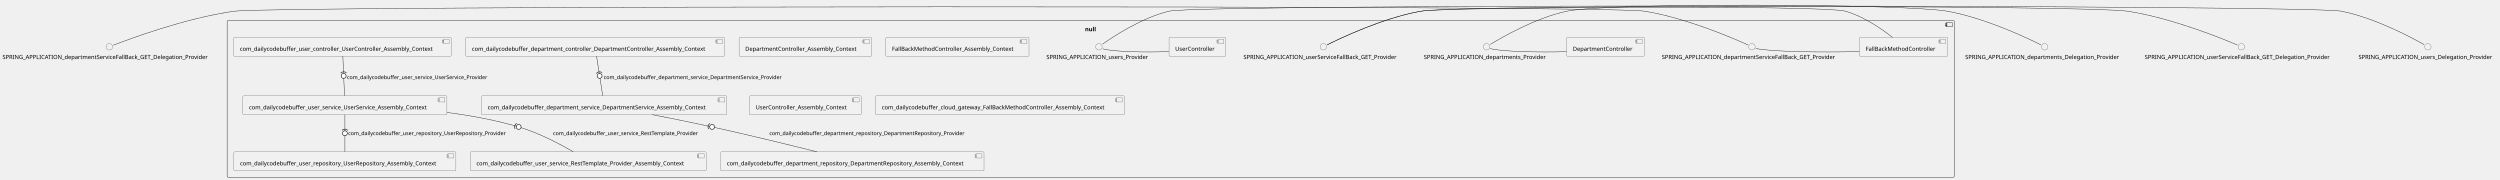
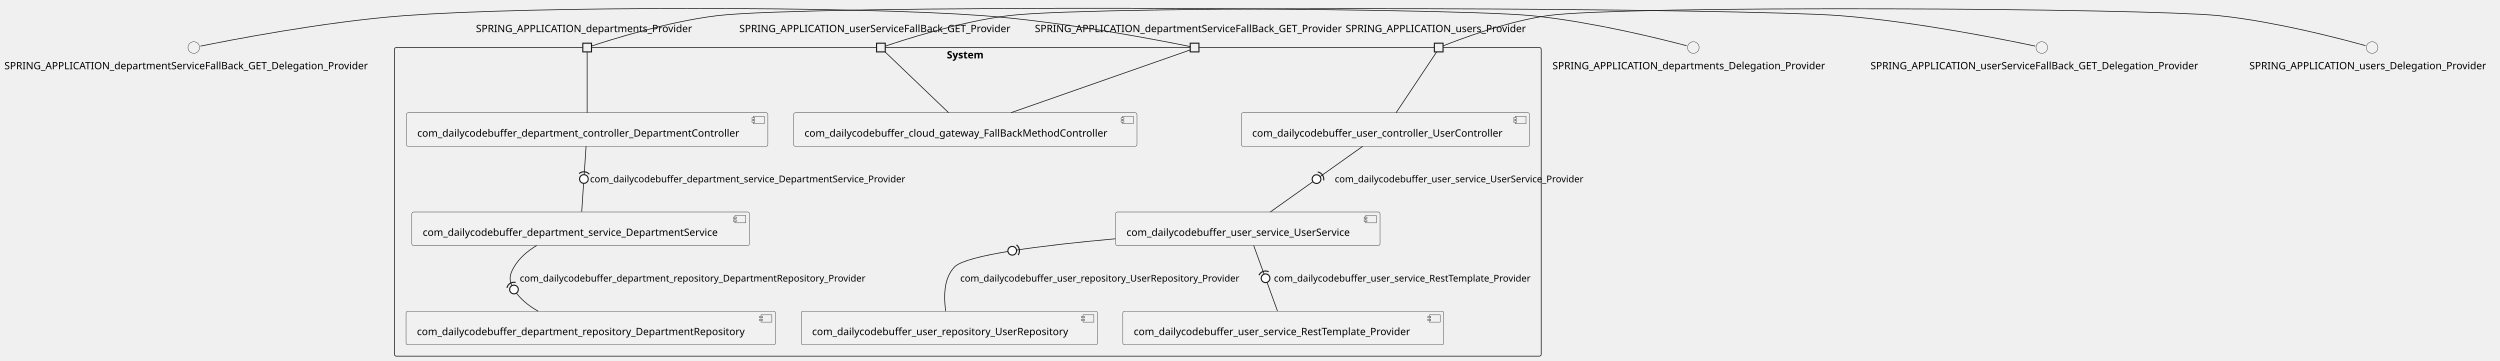
- <svg xmlns="http://www.w3.org/2000/svg" xmlns:xlink="http://www.w3.org/1999/xlink" contentStyleType="text/css" height="439px" preserveAspectRatio="none" style="width:6114px;height:439px;background:#FFFFFF;" version="1.1" viewBox="0 0 6114 439" width="6114px" zoomAndPan="magnify">
+ <svg xmlns="http://www.w3.org/2000/svg" xmlns:xlink="http://www.w3.org/1999/xlink" contentStyleType="text/css" height="497px" preserveAspectRatio="none" style="width:3451px;height:497px;background:#FFFFFF;" version="1.1" viewBox="0 0 3451 497" width="3451px" zoomAndPan="magnify">
  <defs />
  <g>
-     <g id="cluster_null">
-       <rect fill="none" height="383" rx="2.5" ry="2.5" style="stroke:#181818;stroke-width:1.0;" width="4224" x="555.5" y="50.38" />
-       <rect fill="none" height="10" style="stroke:#181818;stroke-width:1.0;" width="15" x="4759.5" y="55.38" />
-       <rect fill="none" height="2" style="stroke:#181818;stroke-width:1.0;" width="4" x="4757.5" y="57.38" />
-       <rect fill="none" height="2" style="stroke:#181818;stroke-width:1.0;" width="4" x="4757.5" y="61.38" />
-       <text fill="#000000" font-family="sans-serif" font-size="14" font-weight="bold" lengthAdjust="spacing" textLength="28" x="2653.5" y="76.375">null</text>
+     <g id="cluster_System">
+       <rect fill="none" height="426" rx="2.5" ry="2.5" style="stroke:#181818;stroke-width:1.0;" width="1583" x="544.5" y="65.63" />
+       <text fill="#000000" font-family="sans-serif" font-size="14" font-weight="bold" lengthAdjust="spacing" textLength="58" x="1307" y="80.625">System</text>
    </g>
-     <g id="elem_SPRING_APPLICATION_departmentServiceFallBack_GET_Provider">
-       <ellipse cx="4284.5" cy="114.38" fill="#F1F1F1" rx="8" ry="8" style="stroke:#181818;stroke-width:0.5;" />
-       <text fill="#000000" font-family="sans-serif" font-size="14" lengthAdjust="spacing" textLength="441" x="4064" y="144.375">SPRING_APPLICATION_departmentServiceFallBack_GET_Provider</text>
-     </g>
-     <g id="elem_FallBackMethodController">
-       <rect fill="#F1F1F1" height="46.297" rx="2.5" ry="2.5" style="stroke:#181818;stroke-width:0.5;" width="216" x="4547.5" y="91.38" />
-       <rect fill="#F1F1F1" height="10" style="stroke:#181818;stroke-width:0.5;" width="15" x="4743.5" y="96.38" />
-       <rect fill="#F1F1F1" height="2" style="stroke:#181818;stroke-width:0.5;" width="4" x="4741.5" y="98.38" />
-       <rect fill="#F1F1F1" height="2" style="stroke:#181818;stroke-width:0.5;" width="4" x="4741.5" y="102.38" />
-       <text fill="#000000" font-family="sans-serif" font-size="14" lengthAdjust="spacing" textLength="176" x="4562.5" y="124.375">FallBackMethodController</text>
-     </g>
-     <g id="elem_SPRING_APPLICATION_departments_Provider">
-       <ellipse cx="3635.5" cy="114.38" fill="#F1F1F1" rx="8" ry="8" style="stroke:#181818;stroke-width:0.5;" />
-       <text fill="#000000" font-family="sans-serif" font-size="14" lengthAdjust="spacing" textLength="307" x="3482" y="144.375">SPRING_APPLICATION_departments_Provider</text>
-     </g>
-     <g id="elem_DepartmentController">
-       <rect fill="#F1F1F1" height="46.297" rx="2.5" ry="2.5" style="stroke:#181818;stroke-width:0.5;" width="190" x="3831.5" y="91.38" />
-       <rect fill="#F1F1F1" height="10" style="stroke:#181818;stroke-width:0.5;" width="15" x="4001.5" y="96.38" />
-       <rect fill="#F1F1F1" height="2" style="stroke:#181818;stroke-width:0.5;" width="4" x="3999.5" y="98.38" />
-       <rect fill="#F1F1F1" height="2" style="stroke:#181818;stroke-width:0.5;" width="4" x="3999.5" y="102.38" />
-       <text fill="#000000" font-family="sans-serif" font-size="14" lengthAdjust="spacing" textLength="150" x="3846.5" y="124.375">DepartmentController</text>
-     </g>
-     <g id="elem_SPRING_APPLICATION_userServiceFallBack_GET_Provider">
-       <ellipse cx="3236.5" cy="114.38" fill="#F1F1F1" rx="8" ry="8" style="stroke:#181818;stroke-width:0.5;" />
-       <text fill="#000000" font-family="sans-serif" font-size="14" lengthAdjust="spacing" textLength="391" x="3041" y="144.375">SPRING_APPLICATION_userServiceFallBack_GET_Provider</text>
-     </g>
-     <g id="elem_SPRING_APPLICATION_users_Provider">
-       <ellipse cx="2687.5" cy="114.38" fill="#F1F1F1" rx="8" ry="8" style="stroke:#181818;stroke-width:0.5;" />
-       <text fill="#000000" font-family="sans-serif" font-size="14" lengthAdjust="spacing" textLength="257" x="2559" y="144.375">SPRING_APPLICATION_users_Provider</text>
-     </g>
-     <g id="elem_UserController">
-       <rect fill="#F1F1F1" height="46.297" rx="2.5" ry="2.5" style="stroke:#181818;stroke-width:0.5;" width="139" x="2859" y="91.38" />
-       <rect fill="#F1F1F1" height="10" style="stroke:#181818;stroke-width:0.5;" width="15" x="2978" y="96.38" />
-       <rect fill="#F1F1F1" height="2" style="stroke:#181818;stroke-width:0.5;" width="4" x="2976" y="98.38" />
-       <rect fill="#F1F1F1" height="2" style="stroke:#181818;stroke-width:0.5;" width="4" x="2976" y="102.38" />
-       <text fill="#000000" font-family="sans-serif" font-size="14" lengthAdjust="spacing" textLength="99" x="2874" y="124.375">UserController</text>
-     </g>
-     <g id="elem_com_dailycodebuffer_department_service_DepartmentService_Assembly_Context">
-       <a href="shabbirdwd53-springboot-microservice.repository#_6YSNhr_dEe6cs5HtwpG4fA" target="_top" title="shabbirdwd53-springboot-microservice.repository#_6YSNhr_dEe6cs5HtwpG4fA" xlink:actuate="onRequest" xlink:href="shabbirdwd53-springboot-microservice.repository#_6YSNhr_dEe6cs5HtwpG4fA" xlink:show="new" xlink:title="shabbirdwd53-springboot-microservice.repository#_6YSNhr_dEe6cs5HtwpG4fA" xlink:type="simple">
-         <rect fill="#F1F1F1" height="46.297" rx="2.5" ry="2.5" style="stroke:#181818;stroke-width:0.5;" width="600" x="1177.5" y="234.38" />
-         <rect fill="#F1F1F1" height="10" style="stroke:#181818;stroke-width:0.5;" width="15" x="1757.5" y="239.38" />
-         <rect fill="#F1F1F1" height="2" style="stroke:#181818;stroke-width:0.5;" width="4" x="1755.5" y="241.38" />
-         <rect fill="#F1F1F1" height="2" style="stroke:#181818;stroke-width:0.5;" width="4" x="1755.5" y="245.38" />
-         <text fill="#000000" font-family="sans-serif" font-size="14" lengthAdjust="spacing" textLength="560" x="1192.5" y="267.375">com_dailycodebuffer_department_service_DepartmentService_Assembly_Context</text>
+     <g id="elem_com_dailycodebuffer_cloud_gateway_FallBackMethodController">
+       <a href="shabbirdwd53-springboot-microservice.repository#_eM9gqsB0Ee6ZmLHUirOUvQ" target="_top" title="shabbirdwd53-springboot-microservice.repository#_eM9gqsB0Ee6ZmLHUirOUvQ" xlink:actuate="onRequest" xlink:href="shabbirdwd53-springboot-microservice.repository#_eM9gqsB0Ee6ZmLHUirOUvQ" xlink:show="new" xlink:title="shabbirdwd53-springboot-microservice.repository#_eM9gqsB0Ee6ZmLHUirOUvQ" xlink:type="simple">
+         <rect fill="#F1F1F1" height="46.297" rx="2.5" ry="2.5" style="stroke:#181818;stroke-width:0.5;" width="474" x="1095.5" y="155.63" />
+         <rect fill="#F1F1F1" height="10" style="stroke:#181818;stroke-width:0.5;" width="15" x="1549.5" y="160.63" />
+         <rect fill="#F1F1F1" height="2" style="stroke:#181818;stroke-width:0.5;" width="4" x="1547.5" y="162.63" />
+         <rect fill="#F1F1F1" height="2" style="stroke:#181818;stroke-width:0.5;" width="4" x="1547.5" y="166.63" />
+         <text fill="#000000" font-family="sans-serif" font-size="14" lengthAdjust="spacing" textLength="434" x="1110.5" y="188.625">com_dailycodebuffer_cloud_gateway_FallBackMethodController</text>
      </a>
    </g>
-     <g id="elem_com_dailycodebuffer_department_repository_DepartmentRepository_Assembly_Context">
-       <a href="shabbirdwd53-springboot-microservice.repository#_6YSNhr_dEe6cs5HtwpG4fA" target="_top" title="shabbirdwd53-springboot-microservice.repository#_6YSNhr_dEe6cs5HtwpG4fA" xlink:actuate="onRequest" xlink:href="shabbirdwd53-springboot-microservice.repository#_6YSNhr_dEe6cs5HtwpG4fA" xlink:show="new" xlink:title="shabbirdwd53-springboot-microservice.repository#_6YSNhr_dEe6cs5HtwpG4fA" xlink:type="simple">
-         <rect fill="#F1F1F1" height="46.297" rx="2.5" ry="2.5" style="stroke:#181818;stroke-width:0.5;" width="644" x="1762.5" y="371.38" />
-         <rect fill="#F1F1F1" height="10" style="stroke:#181818;stroke-width:0.5;" width="15" x="2386.5" y="376.38" />
-         <rect fill="#F1F1F1" height="2" style="stroke:#181818;stroke-width:0.5;" width="4" x="2384.5" y="378.38" />
-         <rect fill="#F1F1F1" height="2" style="stroke:#181818;stroke-width:0.5;" width="4" x="2384.5" y="382.38" />
-         <text fill="#000000" font-family="sans-serif" font-size="14" lengthAdjust="spacing" textLength="604" x="1777.5" y="404.375">com_dailycodebuffer_department_repository_DepartmentRepository_Assembly_Context</text>
+     <g id="elem_com_dailycodebuffer_department_controller_DepartmentController">
+       <a href="shabbirdwd53-springboot-microservice.repository#_eM9gqsB0Ee6ZmLHUirOUvQ" target="_top" title="shabbirdwd53-springboot-microservice.repository#_eM9gqsB0Ee6ZmLHUirOUvQ" xlink:actuate="onRequest" xlink:href="shabbirdwd53-springboot-microservice.repository#_eM9gqsB0Ee6ZmLHUirOUvQ" xlink:show="new" xlink:title="shabbirdwd53-springboot-microservice.repository#_eM9gqsB0Ee6ZmLHUirOUvQ" xlink:type="simple">
+         <rect fill="#F1F1F1" height="46.297" rx="2.5" ry="2.5" style="stroke:#181818;stroke-width:0.5;" width="499" x="561" y="155.63" />
+         <rect fill="#F1F1F1" height="10" style="stroke:#181818;stroke-width:0.5;" width="15" x="1040" y="160.63" />
+         <rect fill="#F1F1F1" height="2" style="stroke:#181818;stroke-width:0.5;" width="4" x="1038" y="162.63" />
+         <rect fill="#F1F1F1" height="2" style="stroke:#181818;stroke-width:0.5;" width="4" x="1038" y="166.63" />
+         <text fill="#000000" font-family="sans-serif" font-size="14" lengthAdjust="spacing" textLength="459" x="576" y="188.625">com_dailycodebuffer_department_controller_DepartmentController</text>
      </a>
    </g>
-     <g id="elem_com_dailycodebuffer_department_controller_DepartmentController_Assembly_Context">
-       <a href="shabbirdwd53-springboot-microservice.repository#_6YSNhr_dEe6cs5HtwpG4fA" target="_top" title="shabbirdwd53-springboot-microservice.repository#_6YSNhr_dEe6cs5HtwpG4fA" xlink:actuate="onRequest" xlink:href="shabbirdwd53-springboot-microservice.repository#_6YSNhr_dEe6cs5HtwpG4fA" xlink:show="new" xlink:title="shabbirdwd53-springboot-microservice.repository#_6YSNhr_dEe6cs5HtwpG4fA" xlink:type="simple">
-         <rect fill="#F1F1F1" height="46.297" rx="2.5" ry="2.5" style="stroke:#181818;stroke-width:0.5;" width="633" x="1139" y="91.38" />
-         <rect fill="#F1F1F1" height="10" style="stroke:#181818;stroke-width:0.5;" width="15" x="1752" y="96.38" />
-         <rect fill="#F1F1F1" height="2" style="stroke:#181818;stroke-width:0.5;" width="4" x="1750" y="98.38" />
-         <rect fill="#F1F1F1" height="2" style="stroke:#181818;stroke-width:0.5;" width="4" x="1750" y="102.38" />
-         <text fill="#000000" font-family="sans-serif" font-size="14" lengthAdjust="spacing" textLength="593" x="1154" y="124.375">com_dailycodebuffer_department_controller_DepartmentController_Assembly_Context</text>
+     <g id="elem_com_dailycodebuffer_department_repository_DepartmentRepository">
+       <a href="shabbirdwd53-springboot-microservice.repository#_eM9gqsB0Ee6ZmLHUirOUvQ" target="_top" title="shabbirdwd53-springboot-microservice.repository#_eM9gqsB0Ee6ZmLHUirOUvQ" xlink:actuate="onRequest" xlink:href="shabbirdwd53-springboot-microservice.repository#_eM9gqsB0Ee6ZmLHUirOUvQ" xlink:show="new" xlink:title="shabbirdwd53-springboot-microservice.repository#_eM9gqsB0Ee6ZmLHUirOUvQ" xlink:type="simple">
+         <rect fill="#F1F1F1" height="46.297" rx="2.5" ry="2.5" style="stroke:#181818;stroke-width:0.5;" width="510" x="560.5" y="429.63" />
+         <rect fill="#F1F1F1" height="10" style="stroke:#181818;stroke-width:0.5;" width="15" x="1050.5" y="434.63" />
+         <rect fill="#F1F1F1" height="2" style="stroke:#181818;stroke-width:0.5;" width="4" x="1048.5" y="436.63" />
+         <rect fill="#F1F1F1" height="2" style="stroke:#181818;stroke-width:0.5;" width="4" x="1048.5" y="440.63" />
+         <text fill="#000000" font-family="sans-serif" font-size="14" lengthAdjust="spacing" textLength="470" x="575.5" y="462.625">com_dailycodebuffer_department_repository_DepartmentRepository</text>
      </a>
    </g>
-     <g id="elem_com_dailycodebuffer_user_service_UserService_Assembly_Context">
-       <a href="shabbirdwd53-springboot-microservice.repository#_6YSNhr_dEe6cs5HtwpG4fA" target="_top" title="shabbirdwd53-springboot-microservice.repository#_6YSNhr_dEe6cs5HtwpG4fA" xlink:actuate="onRequest" xlink:href="shabbirdwd53-springboot-microservice.repository#_6YSNhr_dEe6cs5HtwpG4fA" xlink:show="new" xlink:title="shabbirdwd53-springboot-microservice.repository#_6YSNhr_dEe6cs5HtwpG4fA" xlink:type="simple">
-         <rect fill="#F1F1F1" height="46.297" rx="2.5" ry="2.5" style="stroke:#181818;stroke-width:0.5;" width="499" x="594" y="234.38" />
-         <rect fill="#F1F1F1" height="10" style="stroke:#181818;stroke-width:0.5;" width="15" x="1073" y="239.38" />
-         <rect fill="#F1F1F1" height="2" style="stroke:#181818;stroke-width:0.5;" width="4" x="1071" y="241.38" />
-         <rect fill="#F1F1F1" height="2" style="stroke:#181818;stroke-width:0.5;" width="4" x="1071" y="245.38" />
-         <text fill="#000000" font-family="sans-serif" font-size="14" lengthAdjust="spacing" textLength="459" x="609" y="267.375">com_dailycodebuffer_user_service_UserService_Assembly_Context</text>
+     <g id="elem_com_dailycodebuffer_department_service_DepartmentService">
+       <a href="shabbirdwd53-springboot-microservice.repository#_eM9gqsB0Ee6ZmLHUirOUvQ" target="_top" title="shabbirdwd53-springboot-microservice.repository#_eM9gqsB0Ee6ZmLHUirOUvQ" xlink:actuate="onRequest" xlink:href="shabbirdwd53-springboot-microservice.repository#_eM9gqsB0Ee6ZmLHUirOUvQ" xlink:show="new" xlink:title="shabbirdwd53-springboot-microservice.repository#_eM9gqsB0Ee6ZmLHUirOUvQ" xlink:type="simple">
+         <rect fill="#F1F1F1" height="46.297" rx="2.5" ry="2.5" style="stroke:#181818;stroke-width:0.5;" width="466" x="568.5" y="292.63" />
+         <rect fill="#F1F1F1" height="10" style="stroke:#181818;stroke-width:0.5;" width="15" x="1014.5" y="297.63" />
+         <rect fill="#F1F1F1" height="2" style="stroke:#181818;stroke-width:0.5;" width="4" x="1012.5" y="299.63" />
+         <rect fill="#F1F1F1" height="2" style="stroke:#181818;stroke-width:0.5;" width="4" x="1012.5" y="303.63" />
+         <text fill="#000000" font-family="sans-serif" font-size="14" lengthAdjust="spacing" textLength="426" x="583.5" y="325.625">com_dailycodebuffer_department_service_DepartmentService</text>
      </a>
    </g>
-     <g id="elem_com_dailycodebuffer_user_repository_UserRepository_Assembly_Context">
-       <a href="shabbirdwd53-springboot-microservice.repository#_6YSNhr_dEe6cs5HtwpG4fA" target="_top" title="shabbirdwd53-springboot-microservice.repository#_6YSNhr_dEe6cs5HtwpG4fA" xlink:actuate="onRequest" xlink:href="shabbirdwd53-springboot-microservice.repository#_6YSNhr_dEe6cs5HtwpG4fA" xlink:show="new" xlink:title="shabbirdwd53-springboot-microservice.repository#_6YSNhr_dEe6cs5HtwpG4fA" xlink:type="simple">
-         <rect fill="#F1F1F1" height="46.297" rx="2.5" ry="2.5" style="stroke:#181818;stroke-width:0.5;" width="543" x="572" y="371.38" />
-         <rect fill="#F1F1F1" height="10" style="stroke:#181818;stroke-width:0.5;" width="15" x="1095" y="376.38" />
-         <rect fill="#F1F1F1" height="2" style="stroke:#181818;stroke-width:0.5;" width="4" x="1093" y="378.38" />
-         <rect fill="#F1F1F1" height="2" style="stroke:#181818;stroke-width:0.5;" width="4" x="1093" y="382.38" />
-         <text fill="#000000" font-family="sans-serif" font-size="14" lengthAdjust="spacing" textLength="503" x="587" y="404.375">com_dailycodebuffer_user_repository_UserRepository_Assembly_Context</text>
+     <g id="elem_com_dailycodebuffer_user_controller_UserController">
+       <a href="shabbirdwd53-springboot-microservice.repository#_eM9gqsB0Ee6ZmLHUirOUvQ" target="_top" title="shabbirdwd53-springboot-microservice.repository#_eM9gqsB0Ee6ZmLHUirOUvQ" xlink:actuate="onRequest" xlink:href="shabbirdwd53-springboot-microservice.repository#_eM9gqsB0Ee6ZmLHUirOUvQ" xlink:show="new" xlink:title="shabbirdwd53-springboot-microservice.repository#_eM9gqsB0Ee6ZmLHUirOUvQ" xlink:type="simple">
+         <rect fill="#F1F1F1" height="46.297" rx="2.5" ry="2.5" style="stroke:#181818;stroke-width:0.5;" width="398" x="1713.5" y="155.63" />
+         <rect fill="#F1F1F1" height="10" style="stroke:#181818;stroke-width:0.5;" width="15" x="2091.5" y="160.63" />
+         <rect fill="#F1F1F1" height="2" style="stroke:#181818;stroke-width:0.5;" width="4" x="2089.5" y="162.63" />
+         <rect fill="#F1F1F1" height="2" style="stroke:#181818;stroke-width:0.5;" width="4" x="2089.5" y="166.63" />
+         <text fill="#000000" font-family="sans-serif" font-size="14" lengthAdjust="spacing" textLength="358" x="1728.5" y="188.625">com_dailycodebuffer_user_controller_UserController</text>
      </a>
    </g>
-     <g id="elem_com_dailycodebuffer_user_service_RestTemplate_Provider_Assembly_Context">
-       <a href="shabbirdwd53-springboot-microservice.repository#_6YSNhr_dEe6cs5HtwpG4fA" target="_top" title="shabbirdwd53-springboot-microservice.repository#_6YSNhr_dEe6cs5HtwpG4fA" xlink:actuate="onRequest" xlink:href="shabbirdwd53-springboot-microservice.repository#_6YSNhr_dEe6cs5HtwpG4fA" xlink:show="new" xlink:title="shabbirdwd53-springboot-microservice.repository#_6YSNhr_dEe6cs5HtwpG4fA" xlink:type="simple">
-         <rect fill="#F1F1F1" height="46.297" rx="2.5" ry="2.5" style="stroke:#181818;stroke-width:0.5;" width="577" x="1150" y="371.38" />
-         <rect fill="#F1F1F1" height="10" style="stroke:#181818;stroke-width:0.5;" width="15" x="1707" y="376.38" />
-         <rect fill="#F1F1F1" height="2" style="stroke:#181818;stroke-width:0.5;" width="4" x="1705" y="378.38" />
-         <rect fill="#F1F1F1" height="2" style="stroke:#181818;stroke-width:0.5;" width="4" x="1705" y="382.38" />
-         <text fill="#000000" font-family="sans-serif" font-size="14" lengthAdjust="spacing" textLength="537" x="1165" y="404.375">com_dailycodebuffer_user_service_RestTemplate_Provider_Assembly_Context</text>
+     <g id="elem_com_dailycodebuffer_user_repository_UserRepository">
+       <a href="shabbirdwd53-springboot-microservice.repository#_eM9gqsB0Ee6ZmLHUirOUvQ" target="_top" title="shabbirdwd53-springboot-microservice.repository#_eM9gqsB0Ee6ZmLHUirOUvQ" xlink:actuate="onRequest" xlink:href="shabbirdwd53-springboot-microservice.repository#_eM9gqsB0Ee6ZmLHUirOUvQ" xlink:show="new" xlink:title="shabbirdwd53-springboot-microservice.repository#_eM9gqsB0Ee6ZmLHUirOUvQ" xlink:type="simple">
+         <rect fill="#F1F1F1" height="46.297" rx="2.5" ry="2.5" style="stroke:#181818;stroke-width:0.5;" width="409" x="1106" y="429.63" />
+         <rect fill="#F1F1F1" height="10" style="stroke:#181818;stroke-width:0.5;" width="15" x="1495" y="434.63" />
+         <rect fill="#F1F1F1" height="2" style="stroke:#181818;stroke-width:0.5;" width="4" x="1493" y="436.63" />
+         <rect fill="#F1F1F1" height="2" style="stroke:#181818;stroke-width:0.5;" width="4" x="1493" y="440.63" />
+         <text fill="#000000" font-family="sans-serif" font-size="14" lengthAdjust="spacing" textLength="369" x="1121" y="462.625">com_dailycodebuffer_user_repository_UserRepository</text>
      </a>
    </g>
-     <g id="elem_com_dailycodebuffer_user_controller_UserController_Assembly_Context">
-       <a href="shabbirdwd53-springboot-microservice.repository#_6YSNhr_dEe6cs5HtwpG4fA" target="_top" title="shabbirdwd53-springboot-microservice.repository#_6YSNhr_dEe6cs5HtwpG4fA" xlink:actuate="onRequest" xlink:href="shabbirdwd53-springboot-microservice.repository#_6YSNhr_dEe6cs5HtwpG4fA" xlink:show="new" xlink:title="shabbirdwd53-springboot-microservice.repository#_6YSNhr_dEe6cs5HtwpG4fA" xlink:type="simple">
-         <rect fill="#F1F1F1" height="46.297" rx="2.5" ry="2.5" style="stroke:#181818;stroke-width:0.5;" width="532" x="571.5" y="91.38" />
-         <rect fill="#F1F1F1" height="10" style="stroke:#181818;stroke-width:0.5;" width="15" x="1083.5" y="96.38" />
-         <rect fill="#F1F1F1" height="2" style="stroke:#181818;stroke-width:0.5;" width="4" x="1081.5" y="98.38" />
-         <rect fill="#F1F1F1" height="2" style="stroke:#181818;stroke-width:0.5;" width="4" x="1081.5" y="102.38" />
-         <text fill="#000000" font-family="sans-serif" font-size="14" lengthAdjust="spacing" textLength="492" x="586.5" y="124.375">com_dailycodebuffer_user_controller_UserController_Assembly_Context</text>
+     <g id="elem_com_dailycodebuffer_user_service_RestTemplate_Provider">
+       <a href="shabbirdwd53-springboot-microservice.repository#_eM9gqsB0Ee6ZmLHUirOUvQ" target="_top" title="shabbirdwd53-springboot-microservice.repository#_eM9gqsB0Ee6ZmLHUirOUvQ" xlink:actuate="onRequest" xlink:href="shabbirdwd53-springboot-microservice.repository#_eM9gqsB0Ee6ZmLHUirOUvQ" xlink:show="new" xlink:title="shabbirdwd53-springboot-microservice.repository#_eM9gqsB0Ee6ZmLHUirOUvQ" xlink:type="simple">
+         <rect fill="#F1F1F1" height="46.297" rx="2.5" ry="2.5" style="stroke:#181818;stroke-width:0.5;" width="443" x="1550" y="429.63" />
+         <rect fill="#F1F1F1" height="10" style="stroke:#181818;stroke-width:0.5;" width="15" x="1973" y="434.63" />
+         <rect fill="#F1F1F1" height="2" style="stroke:#181818;stroke-width:0.5;" width="4" x="1971" y="436.63" />
+         <rect fill="#F1F1F1" height="2" style="stroke:#181818;stroke-width:0.5;" width="4" x="1971" y="440.63" />
+         <text fill="#000000" font-family="sans-serif" font-size="14" lengthAdjust="spacing" textLength="403" x="1565" y="462.625">com_dailycodebuffer_user_service_RestTemplate_Provider</text>
      </a>
    </g>
-     <g id="elem_DepartmentController_Assembly_Context">
-       <a href="shabbirdwd53-springboot-microservice.repository#_6YSNhr_dEe6cs5HtwpG4fA" target="_top" title="shabbirdwd53-springboot-microservice.repository#_6YSNhr_dEe6cs5HtwpG4fA" xlink:actuate="onRequest" xlink:href="shabbirdwd53-springboot-microservice.repository#_6YSNhr_dEe6cs5HtwpG4fA" xlink:show="new" xlink:title="shabbirdwd53-springboot-microservice.repository#_6YSNhr_dEe6cs5HtwpG4fA" xlink:type="simple">
-         <rect fill="#F1F1F1" height="46.297" rx="2.5" ry="2.5" style="stroke:#181818;stroke-width:0.5;" width="324" x="1807.5" y="91.38" />
-         <rect fill="#F1F1F1" height="10" style="stroke:#181818;stroke-width:0.5;" width="15" x="2111.5" y="96.38" />
-         <rect fill="#F1F1F1" height="2" style="stroke:#181818;stroke-width:0.5;" width="4" x="2109.5" y="98.38" />
-         <rect fill="#F1F1F1" height="2" style="stroke:#181818;stroke-width:0.5;" width="4" x="2109.5" y="102.38" />
-         <text fill="#000000" font-family="sans-serif" font-size="14" lengthAdjust="spacing" textLength="284" x="1822.5" y="124.375">DepartmentController_Assembly_Context</text>
+     <g id="elem_com_dailycodebuffer_user_service_UserService">
+       <a href="shabbirdwd53-springboot-microservice.repository#_eM9gqsB0Ee6ZmLHUirOUvQ" target="_top" title="shabbirdwd53-springboot-microservice.repository#_eM9gqsB0Ee6ZmLHUirOUvQ" xlink:actuate="onRequest" xlink:href="shabbirdwd53-springboot-microservice.repository#_eM9gqsB0Ee6ZmLHUirOUvQ" xlink:show="new" xlink:title="shabbirdwd53-springboot-microservice.repository#_eM9gqsB0Ee6ZmLHUirOUvQ" xlink:type="simple">
+         <rect fill="#F1F1F1" height="46.297" rx="2.5" ry="2.5" style="stroke:#181818;stroke-width:0.5;" width="365" x="1540" y="292.63" />
+         <rect fill="#F1F1F1" height="10" style="stroke:#181818;stroke-width:0.5;" width="15" x="1885" y="297.63" />
+         <rect fill="#F1F1F1" height="2" style="stroke:#181818;stroke-width:0.5;" width="4" x="1883" y="299.63" />
+         <rect fill="#F1F1F1" height="2" style="stroke:#181818;stroke-width:0.5;" width="4" x="1883" y="303.63" />
+         <text fill="#000000" font-family="sans-serif" font-size="14" lengthAdjust="spacing" textLength="325" x="1555" y="325.625">com_dailycodebuffer_user_service_UserService</text>
      </a>
    </g>
-     <g id="elem_FallBackMethodController_Assembly_Context">
-       <a href="shabbirdwd53-springboot-microservice.repository#_6YSNhr_dEe6cs5HtwpG4fA" target="_top" title="shabbirdwd53-springboot-microservice.repository#_6YSNhr_dEe6cs5HtwpG4fA" xlink:actuate="onRequest" xlink:href="shabbirdwd53-springboot-microservice.repository#_6YSNhr_dEe6cs5HtwpG4fA" xlink:show="new" xlink:title="shabbirdwd53-springboot-microservice.repository#_6YSNhr_dEe6cs5HtwpG4fA" xlink:type="simple">
-         <rect fill="#F1F1F1" height="46.297" rx="2.5" ry="2.5" style="stroke:#181818;stroke-width:0.5;" width="350" x="2166.5" y="91.38" />
-         <rect fill="#F1F1F1" height="10" style="stroke:#181818;stroke-width:0.5;" width="15" x="2496.5" y="96.38" />
-         <rect fill="#F1F1F1" height="2" style="stroke:#181818;stroke-width:0.5;" width="4" x="2494.5" y="98.38" />
-         <rect fill="#F1F1F1" height="2" style="stroke:#181818;stroke-width:0.5;" width="4" x="2494.5" y="102.38" />
-         <text fill="#000000" font-family="sans-serif" font-size="14" lengthAdjust="spacing" textLength="310" x="2181.5" y="124.375">FallBackMethodController_Assembly_Context</text>
-       </a>
-     </g>
-     <g id="elem_UserController_Assembly_Context">
-       <a href="shabbirdwd53-springboot-microservice.repository#_6YSNhr_dEe6cs5HtwpG4fA" target="_top" title="shabbirdwd53-springboot-microservice.repository#_6YSNhr_dEe6cs5HtwpG4fA" xlink:actuate="onRequest" xlink:href="shabbirdwd53-springboot-microservice.repository#_6YSNhr_dEe6cs5HtwpG4fA" xlink:show="new" xlink:title="shabbirdwd53-springboot-microservice.repository#_6YSNhr_dEe6cs5HtwpG4fA" xlink:type="simple">
-         <rect fill="#F1F1F1" height="46.297" rx="2.5" ry="2.5" style="stroke:#181818;stroke-width:0.5;" width="273" x="1833" y="234.38" />
-         <rect fill="#F1F1F1" height="10" style="stroke:#181818;stroke-width:0.5;" width="15" x="2086" y="239.38" />
-         <rect fill="#F1F1F1" height="2" style="stroke:#181818;stroke-width:0.5;" width="4" x="2084" y="241.38" />
-         <rect fill="#F1F1F1" height="2" style="stroke:#181818;stroke-width:0.5;" width="4" x="2084" y="245.38" />
-         <text fill="#000000" font-family="sans-serif" font-size="14" lengthAdjust="spacing" textLength="233" x="1848" y="267.375">UserController_Assembly_Context</text>
-       </a>
-     </g>
-     <g id="elem_com_dailycodebuffer_cloud_gateway_FallBackMethodController_Assembly_Context">
-       <a href="shabbirdwd53-springboot-microservice.repository#_6YSNhr_dEe6cs5HtwpG4fA" target="_top" title="shabbirdwd53-springboot-microservice.repository#_6YSNhr_dEe6cs5HtwpG4fA" xlink:actuate="onRequest" xlink:href="shabbirdwd53-springboot-microservice.repository#_6YSNhr_dEe6cs5HtwpG4fA" xlink:show="new" xlink:title="shabbirdwd53-springboot-microservice.repository#_6YSNhr_dEe6cs5HtwpG4fA" xlink:type="simple">
-         <rect fill="#F1F1F1" height="46.297" rx="2.5" ry="2.5" style="stroke:#181818;stroke-width:0.5;" width="608" x="2141.5" y="234.38" />
-         <rect fill="#F1F1F1" height="10" style="stroke:#181818;stroke-width:0.5;" width="15" x="2729.5" y="239.38" />
-         <rect fill="#F1F1F1" height="2" style="stroke:#181818;stroke-width:0.5;" width="4" x="2727.5" y="241.38" />
-         <rect fill="#F1F1F1" height="2" style="stroke:#181818;stroke-width:0.5;" width="4" x="2727.5" y="245.38" />
-         <text fill="#000000" font-family="sans-serif" font-size="14" lengthAdjust="spacing" textLength="568" x="2156.5" y="267.375">com_dailycodebuffer_cloud_gateway_FallBackMethodController_Assembly_Context</text>
-       </a>
-     </g>
+     <text fill="#000000" font-family="sans-serif" font-size="14" lengthAdjust="spacing" textLength="441" x="1428.5" y="44.328">SPRING_APPLICATION_departmentServiceFallBack_GET_Provider</text>
+     <rect fill="#F1F1F1" height="12" style="stroke:#181818;stroke-width:1.5;" width="12" x="1643" y="59.63" />
+     <text fill="#000000" font-family="sans-serif" font-size="14" lengthAdjust="spacing" textLength="307" x="657" y="44.328">SPRING_APPLICATION_departments_Provider</text>
+     <rect fill="#F1F1F1" height="12" style="stroke:#181818;stroke-width:1.5;" width="12" x="804.5" y="59.63" />
+     <text fill="#000000" font-family="sans-serif" font-size="14" lengthAdjust="spacing" textLength="391" x="1020.5" y="44.328">SPRING_APPLICATION_userServiceFallBack_GET_Provider</text>
+     <rect fill="#F1F1F1" height="12" style="stroke:#181818;stroke-width:1.5;" width="12" x="1210" y="59.63" />
+     <text fill="#000000" font-family="sans-serif" font-size="14" lengthAdjust="spacing" textLength="257" x="1857.5" y="44.328">SPRING_APPLICATION_users_Provider</text>
+     <rect fill="#F1F1F1" height="12" style="stroke:#181818;stroke-width:1.5;" width="12" x="1980" y="59.63" />
    <g id="elem_SPRING_APPLICATION_departmentServiceFallBack_GET_Delegation_Provider">
-       <ellipse cx="267.5" cy="114.38" fill="#F1F1F1" rx="8" ry="8" style="stroke:#181818;stroke-width:0.5;" />
-       <text fill="#000000" font-family="sans-serif" font-size="14" lengthAdjust="spacing" textLength="523" x="6" y="144.375">SPRING_APPLICATION_departmentServiceFallBack_GET_Delegation_Provider</text>
+       <ellipse cx="267.5" cy="65.63" fill="#F1F1F1" rx="8" ry="8" style="stroke:#181818;stroke-width:0.5;" />
+       <text fill="#000000" font-family="sans-serif" font-size="14" lengthAdjust="spacing" textLength="523" x="6" y="95.625">SPRING_APPLICATION_departmentServiceFallBack_GET_Delegation_Provider</text>
    </g>
    <g id="elem_SPRING_APPLICATION_departments_Delegation_Provider">
-       <ellipse cx="5000.5" cy="114.38" fill="#F1F1F1" rx="8" ry="8" style="stroke:#181818;stroke-width:0.5;" />
-       <text fill="#000000" font-family="sans-serif" font-size="14" lengthAdjust="spacing" textLength="389" x="4806" y="144.375">SPRING_APPLICATION_departments_Delegation_Provider</text>
+       <ellipse cx="2337.5" cy="65.63" fill="#F1F1F1" rx="8" ry="8" style="stroke:#181818;stroke-width:0.5;" />
+       <text fill="#000000" font-family="sans-serif" font-size="14" lengthAdjust="spacing" textLength="389" x="2143" y="95.625">SPRING_APPLICATION_departments_Delegation_Provider</text>
    </g>
    <g id="elem_SPRING_APPLICATION_userServiceFallBack_GET_Delegation_Provider">
-       <ellipse cx="5481.5" cy="114.38" fill="#F1F1F1" rx="8" ry="8" style="stroke:#181818;stroke-width:0.5;" />
-       <text fill="#000000" font-family="sans-serif" font-size="14" lengthAdjust="spacing" textLength="473" x="5245" y="144.375">SPRING_APPLICATION_userServiceFallBack_GET_Delegation_Provider</text>
+       <ellipse cx="2818.5" cy="65.63" fill="#F1F1F1" rx="8" ry="8" style="stroke:#181818;stroke-width:0.5;" />
+       <text fill="#000000" font-family="sans-serif" font-size="14" lengthAdjust="spacing" textLength="473" x="2582" y="95.625">SPRING_APPLICATION_userServiceFallBack_GET_Delegation_Provider</text>
    </g>
    <g id="elem_SPRING_APPLICATION_users_Delegation_Provider">
-       <ellipse cx="5937.5" cy="114.38" fill="#F1F1F1" rx="8" ry="8" style="stroke:#181818;stroke-width:0.5;" />
-       <text fill="#000000" font-family="sans-serif" font-size="14" lengthAdjust="spacing" textLength="339" x="5768" y="144.375">SPRING_APPLICATION_users_Delegation_Provider</text>
+       <ellipse cx="3274.5" cy="65.63" fill="#F1F1F1" rx="8" ry="8" style="stroke:#181818;stroke-width:0.5;" />
+       <text fill="#000000" font-family="sans-serif" font-size="14" lengthAdjust="spacing" textLength="339" x="3105" y="95.625">SPRING_APPLICATION_users_Delegation_Provider</text>
    </g>
    <g id="link_SPRING_APPLICATION_departmentServiceFallBack_GET_Delegation_Provider_SPRING_APPLICATION_departmentServiceFallBack_GET_Provider">
-       <path d="M276.8,110.7 C313.59,96.35 452.84,44.16 573,27.38 C667.89,14.13 3927.42,12.11 4022,27.38 C4124.85,43.98 4241.95,94.95 4275.24,110.09 " fill="none" id="SPRING_APPLICATION_departmentServiceFallBack_GET_Delegation_Provider-SPRING_APPLICATION_departmentServiceFallBack_GET_Provider" style="stroke:#181818;stroke-width:1.0;" />
+       <path d="M276.72,63.71 C312.59,56.38 446.35,30.04 558,21.63 C735.05,8.3 1179.94,8.39 1357,21.63 C1472.22,30.25 1610.85,57.71 1642.74,64.23 " fill="none" id="SPRING_APPLICATION_departmentServiceFallBack_GET_Delegation_Provider-SPRING_APPLICATION_departmentServiceFallBack_GET_Provider" style="stroke:#181818;stroke-width:1.0;" />
    </g>
-     <g id="link_SPRING_APPLICATION_departmentServiceFallBack_GET_Provider_FallBackMethodController">
-       <path d="M4293.55,118.47 C4326.43,126.26 4453.27,128.79 4547.35,126.08 " fill="none" id="SPRING_APPLICATION_departmentServiceFallBack_GET_Provider-FallBackMethodController" style="stroke:#181818;stroke-width:1.0;" />
+     <g id="link_SPRING_APPLICATION_departmentServiceFallBack_GET_Provider_com_dailycodebuffer_cloud_gateway_FallBackMethodController">
+       <path d="M1642.88,68.95 C1611.63,79.89 1477,127.03 1395.67,155.51 " fill="none" id="SPRING_APPLICATION_departmentServiceFallBack_GET_Provider-com_dailycodebuffer_cloud_gateway_FallBackMethodController" style="stroke:#181818;stroke-width:1.0;" />
    </g>
    <g id="link_SPRING_APPLICATION_departments_Delegation_Provider_SPRING_APPLICATION_departments_Provider">
-       <path d="M4991.29,109.67 C4960.11,94.03 4855.32,43.87 4762,27.38 C4660.24,9.4 3933.1,6 3832,27.38 C3755.35,43.59 3672.23,91.75 3644.83,108.53 " fill="none" id="SPRING_APPLICATION_departments_Delegation_Provider-SPRING_APPLICATION_departments_Provider" style="stroke:#181818;stroke-width:1.0;" />
+       <path d="M2328.23,63.13 C2297.82,55.07 2198.23,29.84 2114,21.63 C1989.7,9.51 1113.99,6.66 990,21.63 C920.56,30.02 839.22,56.03 816.6,63.56 " fill="none" id="SPRING_APPLICATION_departments_Delegation_Provider-SPRING_APPLICATION_departments_Provider" style="stroke:#181818;stroke-width:1.0;" />
    </g>
-     <g id="link_SPRING_APPLICATION_departments_Provider_DepartmentController">
-       <path d="M3644.53,118.95 C3671.42,126.02 3760.6,128.5 3831.36,126.42 " fill="none" id="SPRING_APPLICATION_departments_Provider-DepartmentController" style="stroke:#181818;stroke-width:1.0;" />
+     <g id="link_SPRING_APPLICATION_departments_Provider_com_dailycodebuffer_department_controller_DepartmentController">
+       <path d="M810.5,71.69 C810.5,86.28 810.5,129.09 810.5,155.61 " fill="none" id="SPRING_APPLICATION_departments_Provider-com_dailycodebuffer_department_controller_DepartmentController" style="stroke:#181818;stroke-width:1.0;" />
    </g>
    <g id="link_SPRING_APPLICATION_userServiceFallBack_GET_Delegation_Provider_SPRING_APPLICATION_userServiceFallBack_GET_Provider">
-       <path d="M5472.13,110.3 C5437.36,95.41 5312.16,44.03 5203,27.38 C5108.1,12.9 3569.54,10.68 3475,27.38 C3381.68,43.87 3276.89,94.03 3245.71,109.67 " fill="none" id="SPRING_APPLICATION_userServiceFallBack_GET_Delegation_Provider-SPRING_APPLICATION_userServiceFallBack_GET_Provider" style="stroke:#181818;stroke-width:1.0;" />
+       <path d="M2809.43,63.66 C2774.71,56.26 2646.87,30.02 2540,21.63 C2412.84,11.65 1518.59,6 1392,21.63 C1323.73,30.06 1243.83,56.27 1222.16,63.67 " fill="none" id="SPRING_APPLICATION_userServiceFallBack_GET_Delegation_Provider-SPRING_APPLICATION_userServiceFallBack_GET_Provider" style="stroke:#181818;stroke-width:1.0;" />
    </g>
-     <g id="link_SPRING_APPLICATION_userServiceFallBack_GET_Provider_FallBackMethodController">
-       <path d="M3245.71,109.67 C3276.89,94.03 3381.68,43.87 3475,27.38 C3531.79,17.35 4457.49,11.77 4513,27.38 C4557.09,39.77 4601.04,70.01 4628.22,91.34 " fill="none" id="SPRING_APPLICATION_userServiceFallBack_GET_Provider-FallBackMethodController" style="stroke:#181818;stroke-width:1.0;" />
+     <g id="link_SPRING_APPLICATION_userServiceFallBack_GET_Provider_com_dailycodebuffer_cloud_gateway_FallBackMethodController">
+       <path d="M1221.79,71.69 C1237.03,86.28 1281.77,129.09 1309.49,155.61 " fill="none" id="SPRING_APPLICATION_userServiceFallBack_GET_Provider-com_dailycodebuffer_cloud_gateway_FallBackMethodController" style="stroke:#181818;stroke-width:1.0;" />
    </g>
    <g id="link_SPRING_APPLICATION_users_Delegation_Provider_SPRING_APPLICATION_users_Provider">
-       <path d="M5928.22,109 C5899.43,92.65 5808.58,43.7 5726,27.38 C5647.87,11.94 2936.45,8.86 2859,27.38 C2791.79,43.45 2721.14,90.42 2696.56,107.8 " fill="none" id="SPRING_APPLICATION_users_Delegation_Provider-SPRING_APPLICATION_users_Provider" style="stroke:#181818;stroke-width:1.0;" />
+       <path d="M3265.33,63.02 C3236.11,54.84 3142.47,29.81 3063,21.63 C2960.54,11.09 2237.95,6.94 2136,21.63 C2078.16,29.97 2011.49,55.56 1992.07,63.35 " fill="none" id="SPRING_APPLICATION_users_Delegation_Provider-SPRING_APPLICATION_users_Provider" style="stroke:#181818;stroke-width:1.0;" />
    </g>
-     <g id="link_SPRING_APPLICATION_users_Provider_UserController">
-       <path d="M2696.73,119.43 C2722.01,126.49 2800.38,128.7 2858.83,126.04 " fill="none" id="SPRING_APPLICATION_users_Provider-UserController" style="stroke:#181818;stroke-width:1.0;" />
+     <g id="link_SPRING_APPLICATION_users_Provider_com_dailycodebuffer_user_controller_UserController">
+       <path d="M1983.13,71.69 C1973.4,86.28 1944.86,129.09 1927.18,155.61 " fill="none" id="SPRING_APPLICATION_users_Provider-com_dailycodebuffer_user_controller_UserController" style="stroke:#181818;stroke-width:1.0;" />
    </g>
-     <g id="link_com_dailycodebuffer_department_service_DepartmentService_Assembly_Context_com_dailycodebuffer_department_repository_DepartmentRepository_Assembly_Context">
-       <path d="M1595.02,280.41 C1640.82,289.28 1693.7,299.89 1741.5,310.38 C1829.17,329.61 1928.83,354.01 1998.04,371.37 " fill="none" id="com_dailycodebuffer_department_service_DepartmentService_Assembly_Context-com_dailycodebuffer_department_repository_DepartmentRepository_Assembly_Context" style="stroke:#181818;stroke-width:1.0;" />
-       <text fill="#000000" font-family="sans-serif" font-size="13" lengthAdjust="spacing" textLength="497" x="1881.5" y="330.447">com_dailycodebuffer_department_repository_DepartmentRepository_Provider</text>
-       <path d="M1736.109,301.958 A10,10 0 0 0 1733.078 315.771" fill="none" style="stroke:#181818;stroke-width:1.5;" />
-       <ellipse cx="1741.5" cy="310.38" fill="#FFFFFF" rx="6" ry="6" style="stroke:#181818;stroke-width:1.5;" />
+     <g id="link_com_dailycodebuffer_department_service_DepartmentService_com_dailycodebuffer_department_repository_DepartmentRepository">
+       <path d="M740.85,338.88 C728.36,346.37 716.8,356.11 709.5,368.63 C702.56,380.53 702.21,387.94 709.5,399.63 C717.47,412.42 729.6,422.15 742.85,429.52 " fill="none" id="com_dailycodebuffer_department_service_DepartmentService-com_dailycodebuffer_department_repository_DepartmentRepository" style="stroke:#181818;stroke-width:1.0;" />
+       <text fill="#000000" font-family="sans-serif" font-size="13" lengthAdjust="spacing" textLength="497" x="717.5" y="388.697">com_dailycodebuffer_department_repository_DepartmentRepository_Provider</text>
+       <path d="M711.758,389.888 A10,10 0 0 0 699.758 397.372" fill="none" style="stroke:#181818;stroke-width:1.5;" />
+       <ellipse cx="709.5" cy="399.63" fill="#FFFFFF" rx="6" ry="6" style="stroke:#181818;stroke-width:1.5;" />
    </g>
-     <g id="link_com_dailycodebuffer_department_controller_DepartmentController_Assembly_Context_com_dailycodebuffer_department_service_DepartmentService_Assembly_Context">
-       <path d="M1458.94,137.41 C1463.05,163.75 1469.88,207.57 1474.01,234.04 " fill="none" id="com_dailycodebuffer_department_controller_DepartmentController_Assembly_Context-com_dailycodebuffer_department_service_DepartmentService_Assembly_Context" style="stroke:#181818;stroke-width:1.0;" />
-       <text fill="#000000" font-family="sans-serif" font-size="13" lengthAdjust="spacing" textLength="458" x="1476.5" y="193.447">com_dailycodebuffer_department_service_DepartmentService_Provider</text>
-       <path d="M1472.365,177.6 A10,10 0 0 0 1458.391 179.779" fill="none" style="stroke:#181818;stroke-width:1.5;" />
-       <ellipse cx="1466.467" cy="185.676" fill="#FFFFFF" rx="6" ry="6" style="stroke:#181818;stroke-width:1.5;" />
+     <g id="link_com_dailycodebuffer_department_controller_DepartmentController_com_dailycodebuffer_department_service_DepartmentService">
+       <path d="M809.01,201.92 C807.35,226.94 804.66,267.28 802.99,292.3 " fill="none" id="com_dailycodebuffer_department_controller_DepartmentController-com_dailycodebuffer_department_service_DepartmentService" style="stroke:#181818;stroke-width:1.0;" />
+       <text fill="#000000" font-family="sans-serif" font-size="13" lengthAdjust="spacing" textLength="458" x="814.5" y="251.697">com_dailycodebuffer_department_service_DepartmentService_Provider</text>
+       <path d="M813.529,240.525 A10,10 0 0 0 799.418 239.584" fill="none" style="stroke:#181818;stroke-width:1.5;" />
+       <ellipse cx="806.004" cy="247.11" fill="#FFFFFF" rx="6" ry="6" style="stroke:#181818;stroke-width:1.5;" />
    </g>
-     <g id="link_com_dailycodebuffer_user_service_UserService_Assembly_Context_com_dailycodebuffer_user_repository_UserRepository_Assembly_Context">
-       <path d="M843.5,280.67 C843.5,305.69 843.5,346.03 843.5,371.05 " fill="none" id="com_dailycodebuffer_user_service_UserService_Assembly_Context-com_dailycodebuffer_user_repository_UserRepository_Assembly_Context" style="stroke:#181818;stroke-width:1.0;" />
-       <text fill="#000000" font-family="sans-serif" font-size="13" lengthAdjust="spacing" textLength="401" x="851.5" y="330.447">com_dailycodebuffer_user_repository_UserRepository_Provider</text>
-       <path d="M850.571,318.789 A10,10 0 0 0 836.429 318.789" fill="none" style="stroke:#181818;stroke-width:1.5;" />
-       <ellipse cx="843.5" cy="325.86" fill="#FFFFFF" rx="6" ry="6" style="stroke:#181818;stroke-width:1.5;" />
+     <g id="link_com_dailycodebuffer_user_service_UserService_com_dailycodebuffer_user_repository_UserRepository">
+       <path d="M1539.74,329.62 C1440.04,338.54 1333.62,351.8 1317.5,368.63 C1302.3,384.51 1302.68,410.79 1305.5,429.53 " fill="none" id="com_dailycodebuffer_user_service_UserService-com_dailycodebuffer_user_repository_UserRepository" style="stroke:#181818;stroke-width:1.0;" />
+       <text fill="#000000" font-family="sans-serif" font-size="13" lengthAdjust="spacing" textLength="401" x="1325.5" y="388.697">com_dailycodebuffer_user_repository_UserRepository_Provider</text>
+       <path d="M1405.371,352.031 A10,10 0 0 0 1403.15 338.065" fill="none" style="stroke:#181818;stroke-width:1.5;" />
+       <ellipse cx="1397.277" cy="346.159" fill="#FFFFFF" rx="6" ry="6" style="stroke:#181818;stroke-width:1.5;" />
    </g>
-     <g id="link_com_dailycodebuffer_user_service_UserService_Assembly_Context_com_dailycodebuffer_user_service_RestTemplate_Provider_Assembly_Context">
-       <path d="M1093.27,274.92 C1151.54,282.62 1212.82,293.89 1268.5,310.38 C1317,324.74 1368.66,351.86 1402.14,371.19 " fill="none" id="com_dailycodebuffer_user_service_UserService_Assembly_Context-com_dailycodebuffer_user_service_RestTemplate_Provider_Assembly_Context" style="stroke:#181818;stroke-width:1.0;" />
-       <text fill="#000000" font-family="sans-serif" font-size="13" lengthAdjust="spacing" textLength="373" x="1352.5" y="330.447">com_dailycodebuffer_user_service_RestTemplate_Provider</text>
-       <path d="M1263.728,301.592 A10,10 0 0 0 1259.712 315.152" fill="none" style="stroke:#181818;stroke-width:1.5;" />
-       <ellipse cx="1268.5" cy="310.38" fill="#FFFFFF" rx="6" ry="6" style="stroke:#181818;stroke-width:1.5;" />
+     <g id="link_com_dailycodebuffer_user_service_UserService_com_dailycodebuffer_user_service_RestTemplate_Provider">
+       <path d="M1730.59,338.92 C1739.67,363.94 1754.31,404.28 1763.4,429.3 " fill="none" id="com_dailycodebuffer_user_service_UserService-com_dailycodebuffer_user_service_RestTemplate_Provider" style="stroke:#181818;stroke-width:1.0;" />
+       <text fill="#000000" font-family="sans-serif" font-size="13" lengthAdjust="spacing" textLength="373" x="1758.5" y="388.697">com_dailycodebuffer_user_service_RestTemplate_Provider</text>
+       <path d="M1751.225,375.051 A10,10 0 0 0 1737.932 379.876" fill="none" style="stroke:#181818;stroke-width:1.5;" />
+       <ellipse cx="1746.991" cy="384.11" fill="#FFFFFF" rx="6" ry="6" style="stroke:#181818;stroke-width:1.5;" />
    </g>
-     <g id="link_com_dailycodebuffer_user_controller_UserController_Assembly_Context_com_dailycodebuffer_user_service_UserService_Assembly_Context">
-       <path d="M838.44,137.41 C839.56,163.75 841.42,207.57 842.55,234.04 " fill="none" id="com_dailycodebuffer_user_controller_UserController_Assembly_Context-com_dailycodebuffer_user_service_UserService_Assembly_Context" style="stroke:#181818;stroke-width:1.0;" />
-       <text fill="#000000" font-family="sans-serif" font-size="13" lengthAdjust="spacing" textLength="362" x="848.5" y="193.447">com_dailycodebuffer_user_service_UserService_Provider</text>
-       <path d="M847.256,178.311 A10,10 0 0 0 833.126 178.912" fill="none" style="stroke:#181818;stroke-width:1.5;" />
-       <ellipse cx="840.491" cy="185.676" fill="#FFFFFF" rx="6" ry="6" style="stroke:#181818;stroke-width:1.5;" />
+     <g id="link_com_dailycodebuffer_user_controller_UserController_com_dailycodebuffer_user_service_UserService">
+       <path d="M1881.13,201.92 C1845.82,227.01 1788.8,267.52 1753.61,292.53 " fill="none" id="com_dailycodebuffer_user_controller_UserController-com_dailycodebuffer_user_service_UserService" style="stroke:#181818;stroke-width:1.0;" />
+       <text fill="#000000" font-family="sans-serif" font-size="13" lengthAdjust="spacing" textLength="362" x="1842.5" y="251.697">com_dailycodebuffer_user_service_UserService_Provider</text>
+       <path d="M1827.185,248.924 A10,10 0 0 0 1818.994 237.395" fill="none" style="stroke:#181818;stroke-width:1.5;" />
+       <ellipse cx="1817.325" cy="247.255" fill="#FFFFFF" rx="6" ry="6" style="stroke:#181818;stroke-width:1.5;" />
    </g>
  </g>
</svg>
